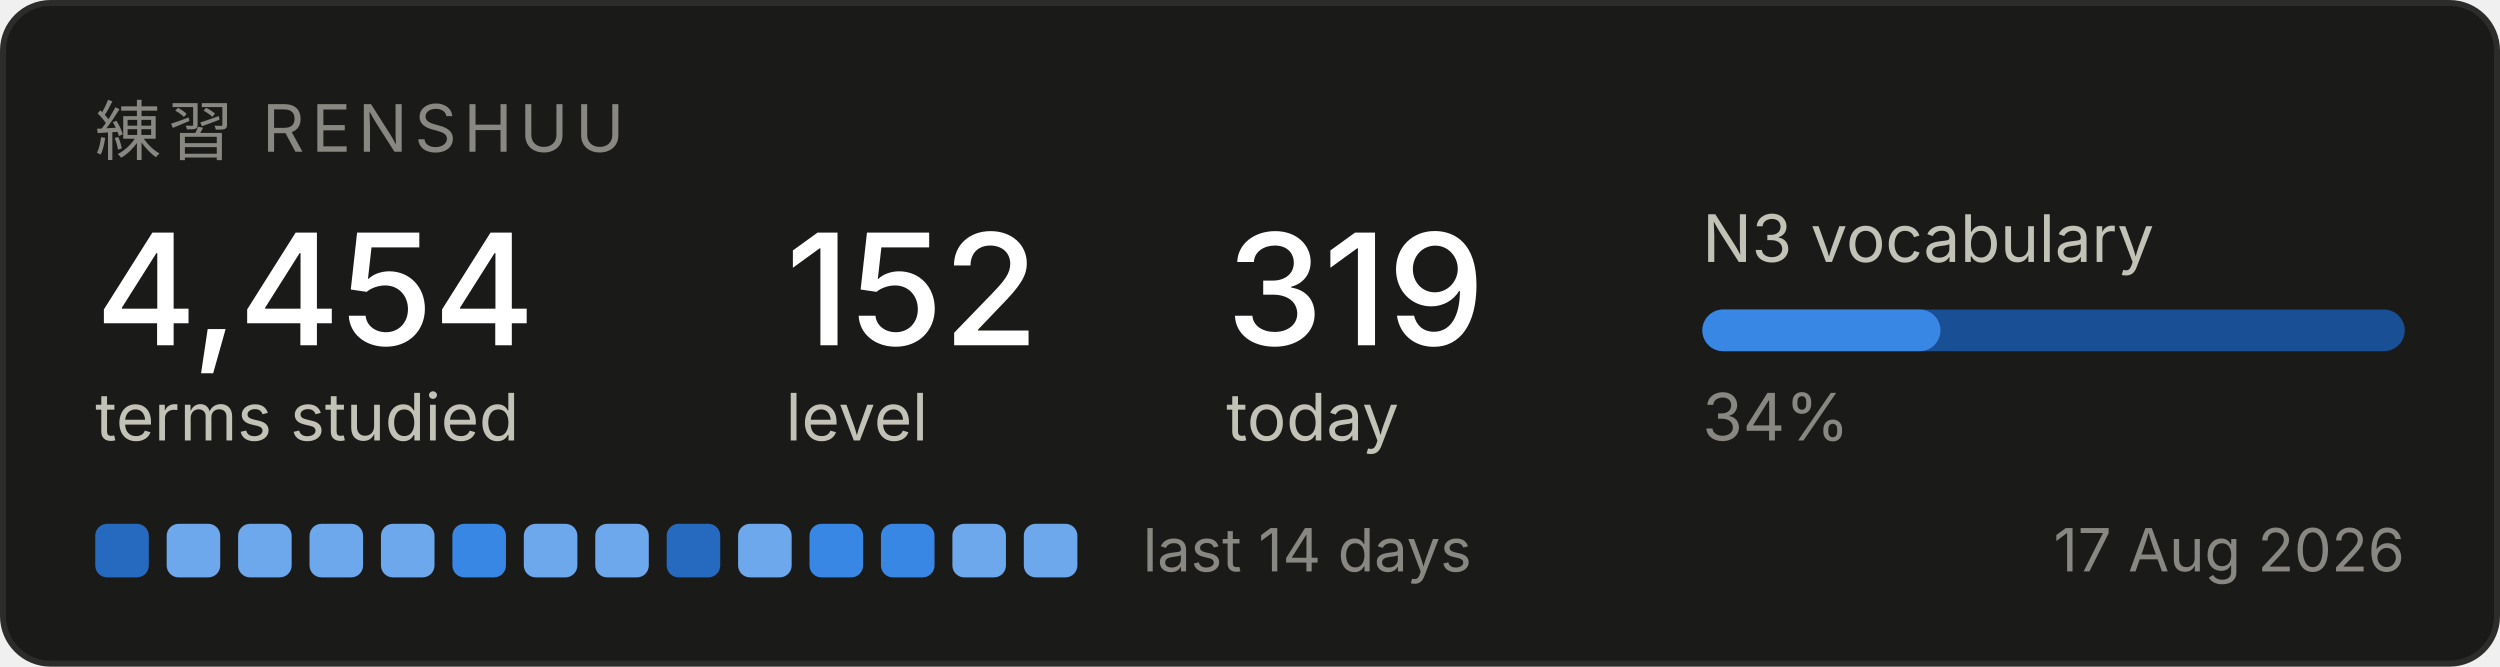
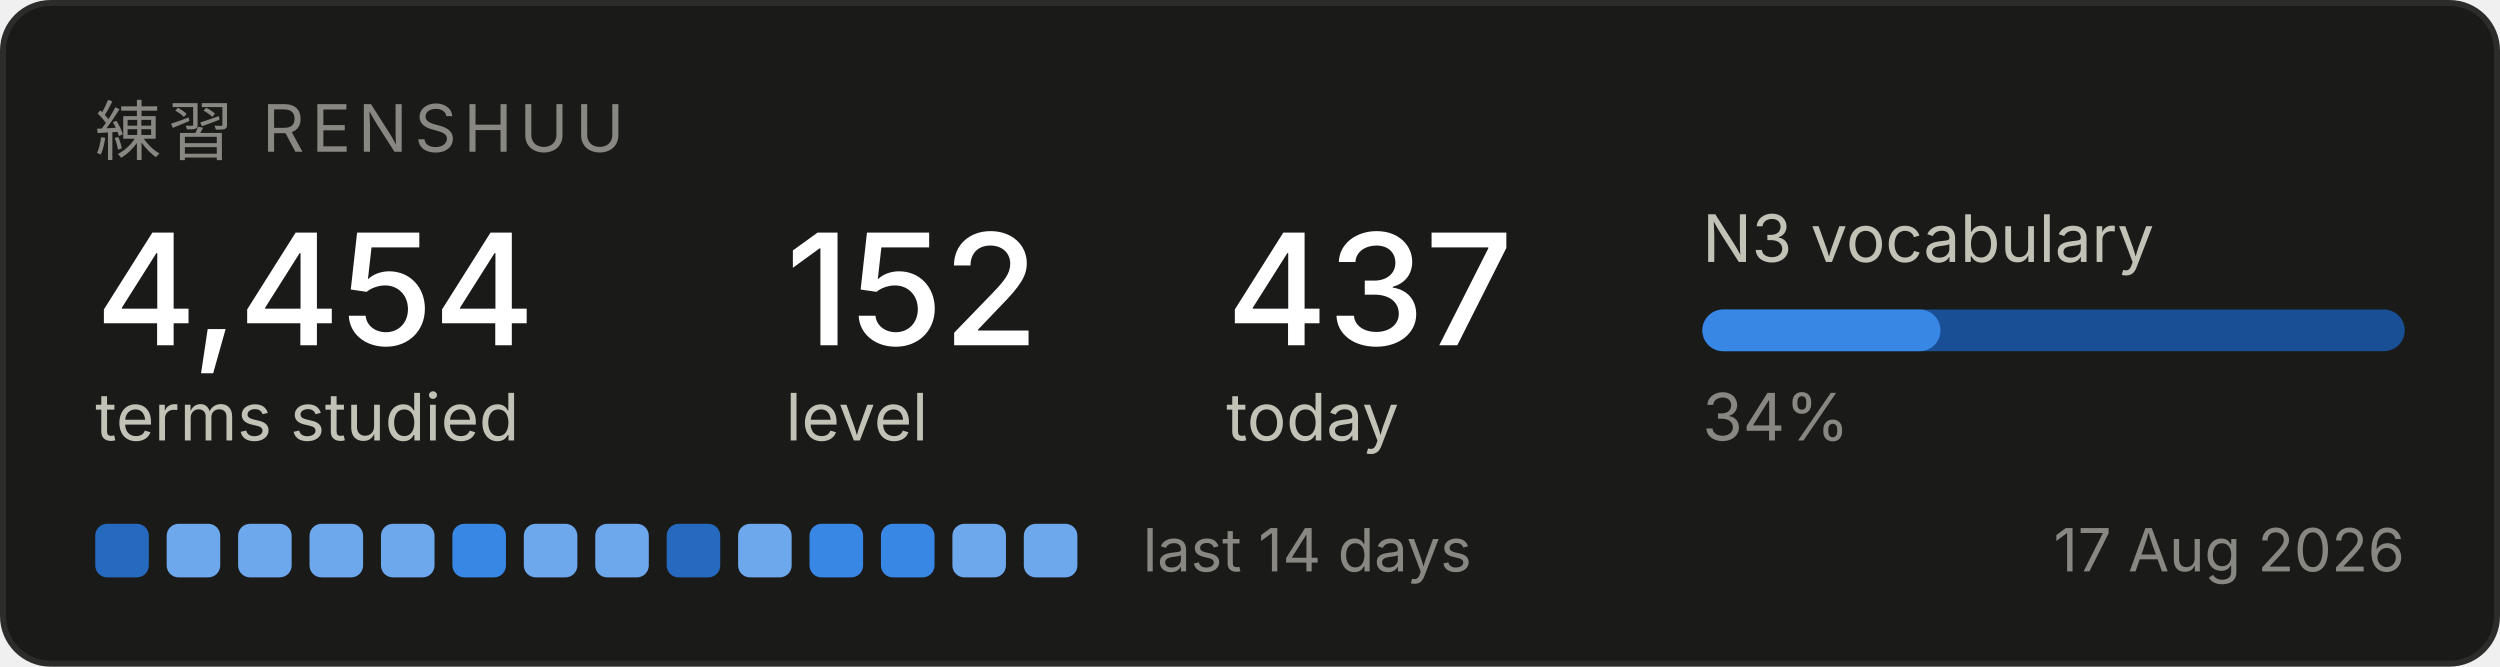
<svg xmlns="http://www.w3.org/2000/svg" width="420" height="112" viewBox="0 0 420 112" role="img" aria-label="Renshuu study progress">
  <rect x="0.5" y="0.5" width="419" height="111" rx="8" fill="#1a1a19" stroke="#2c2c2a" />
  <text x="16" y="26" font-family="system-ui, -apple-system, Segoe UI, sans-serif" font-size="11" fill="#898781" letter-spacing="1.2">練習  RENSHUU</text>
  <text x="16" y="58" font-family="system-ui, -apple-system, Segoe UI, sans-serif" font-size="26" fill="#ffffff" font-weight="500">4,454</text>
  <text x="16" y="74" font-family="system-ui, -apple-system, Segoe UI, sans-serif" font-size="11" fill="#c3c2b7">terms studied</text>
  <text x="132" y="58" font-family="system-ui, -apple-system, Segoe UI, sans-serif" font-size="26" fill="#ffffff" font-weight="500">152</text>
  <text x="132" y="74" font-family="system-ui, -apple-system, Segoe UI, sans-serif" font-size="11" fill="#c3c2b7">level</text>
-   <text x="206" y="58" font-family="system-ui, -apple-system, Segoe UI, sans-serif" font-size="26" fill="#ffffff" font-weight="500">319</text>
+   <text x="206" y="58" font-family="system-ui, -apple-system, Segoe UI, sans-serif" font-size="26" fill="#ffffff" font-weight="500">437</text>
  <text x="206" y="74" font-family="system-ui, -apple-system, Segoe UI, sans-serif" font-size="11" fill="#c3c2b7">today</text>
  <text x="286" y="44" font-family="system-ui, -apple-system, Segoe UI, sans-serif" font-size="11" fill="#c3c2b7">N3 vocabulary</text>
  <rect x="286" y="52" width="118" height="7" rx="3.5" fill="#184f95" />
  <rect x="286" y="52" width="40" height="7" rx="3.5" fill="#3987e5" />
  <text x="286" y="74" font-family="system-ui, -apple-system, Segoe UI, sans-serif" font-size="11" fill="#898781">34%</text>
  <rect x="16" y="88" width="9" height="9" rx="2" fill="#256abf" />
  <rect x="28" y="88" width="9" height="9" rx="2" fill="#6da7ec" />
  <rect x="40" y="88" width="9" height="9" rx="2" fill="#6da7ec" />
  <rect x="52" y="88" width="9" height="9" rx="2" fill="#6da7ec" />
  <rect x="64" y="88" width="9" height="9" rx="2" fill="#6da7ec" />
  <rect x="76" y="88" width="9" height="9" rx="2" fill="#3987e5" />
  <rect x="88" y="88" width="9" height="9" rx="2" fill="#6da7ec" />
  <rect x="100" y="88" width="9" height="9" rx="2" fill="#6da7ec" />
  <rect x="112" y="88" width="9" height="9" rx="2" fill="#256abf" />
  <rect x="124" y="88" width="9" height="9" rx="2" fill="#6da7ec" />
  <rect x="136" y="88" width="9" height="9" rx="2" fill="#3987e5" />
  <rect x="148" y="88" width="9" height="9" rx="2" fill="#3987e5" />
  <rect x="160" y="88" width="9" height="9" rx="2" fill="#6da7ec" />
  <rect x="172" y="88" width="9" height="9" rx="2" fill="#6da7ec" />
  <text x="192" y="96" font-family="system-ui, -apple-system, Segoe UI, sans-serif" font-size="10" fill="#898781">last 14 days</text>
  <text x="404" y="96" font-family="system-ui, -apple-system, Segoe UI, sans-serif" font-size="10" fill="#898781" text-anchor="end">17 Aug 2026</text>
</svg>
